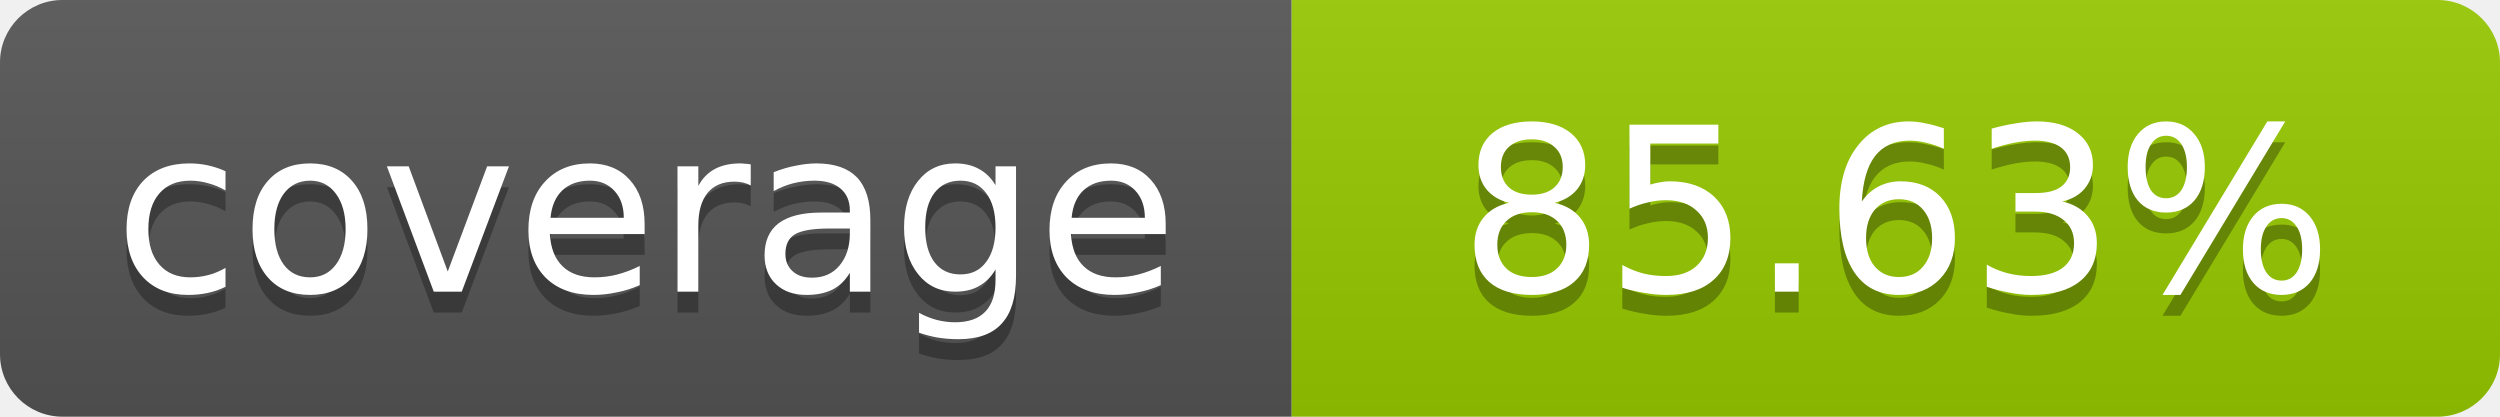
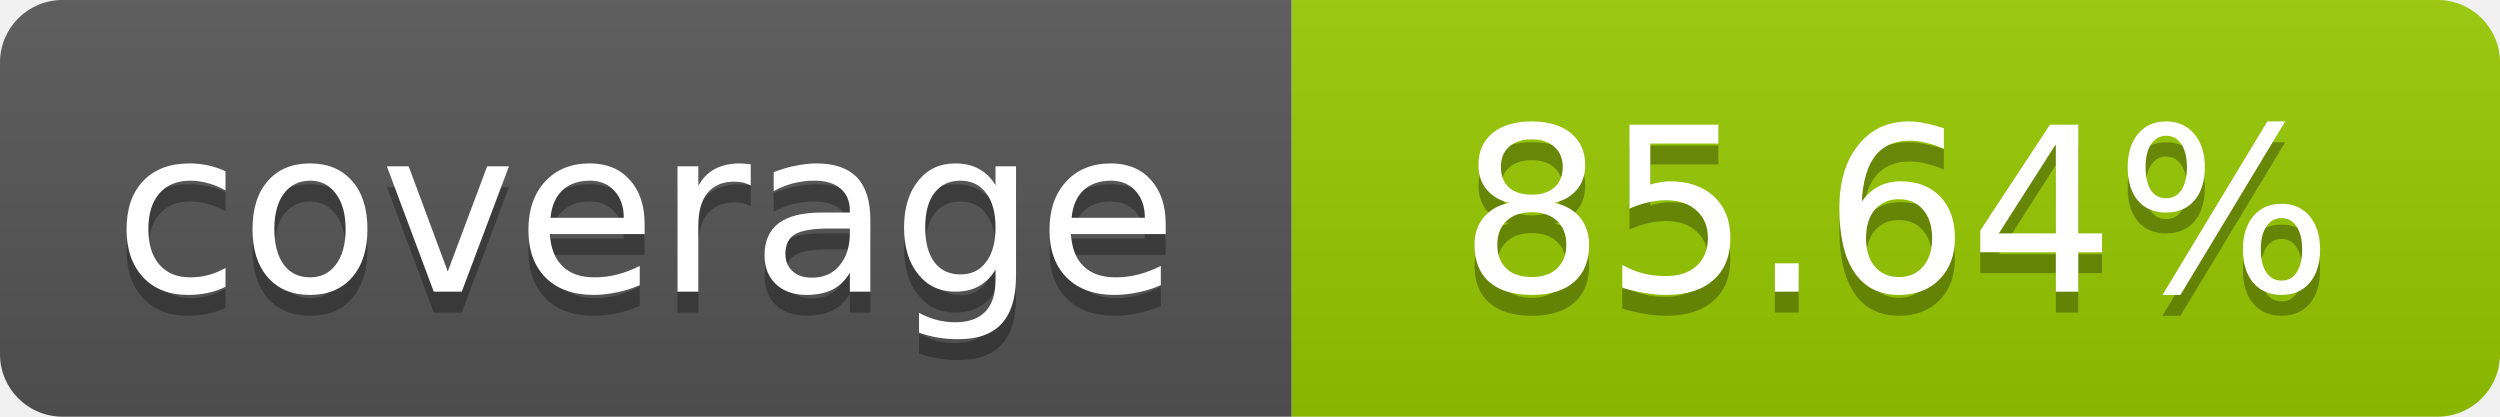
- <svg xmlns="http://www.w3.org/2000/svg" width="120" height="20" role="img" aria-label="coverage: 85.63%">
+ <svg xmlns="http://www.w3.org/2000/svg" width="120" height="20" role="img" aria-label="coverage: 85.64%">
  <linearGradient id="s" x2="0" y2="100%">
    <stop offset="0" stop-color="#bbb" stop-opacity=".1" />
    <stop offset="1" stop-opacity=".1" />
  </linearGradient>
  <clipPath id="r">
    <rect width="120" height="20" rx="3" fill="#fff" />
  </clipPath>
  <g clip-path="url(#r)">
    <rect width="62" height="20" fill="#555" />
    <rect x="62" width="58" height="20" fill="#97CA00" />
    <rect width="120" height="20" fill="url(#s)" />
  </g>
  <g fill="#fff" text-anchor="middle" font-family="Verdana,Geneva,DejaVu Sans,sans-serif" font-size="11">
    <text x="31" y="15" fill="#010101" fill-opacity=".3">coverage</text>
    <text x="31" y="14">coverage</text>
-     <text x="91" y="15" fill="#010101" fill-opacity=".3">85.63%</text>
-     <text x="91" y="14">85.63%</text>
+     <text x="91" y="15" fill="#010101" fill-opacity=".3">85.64%</text>
+     <text x="91" y="14">85.64%</text>
  </g>
</svg>
